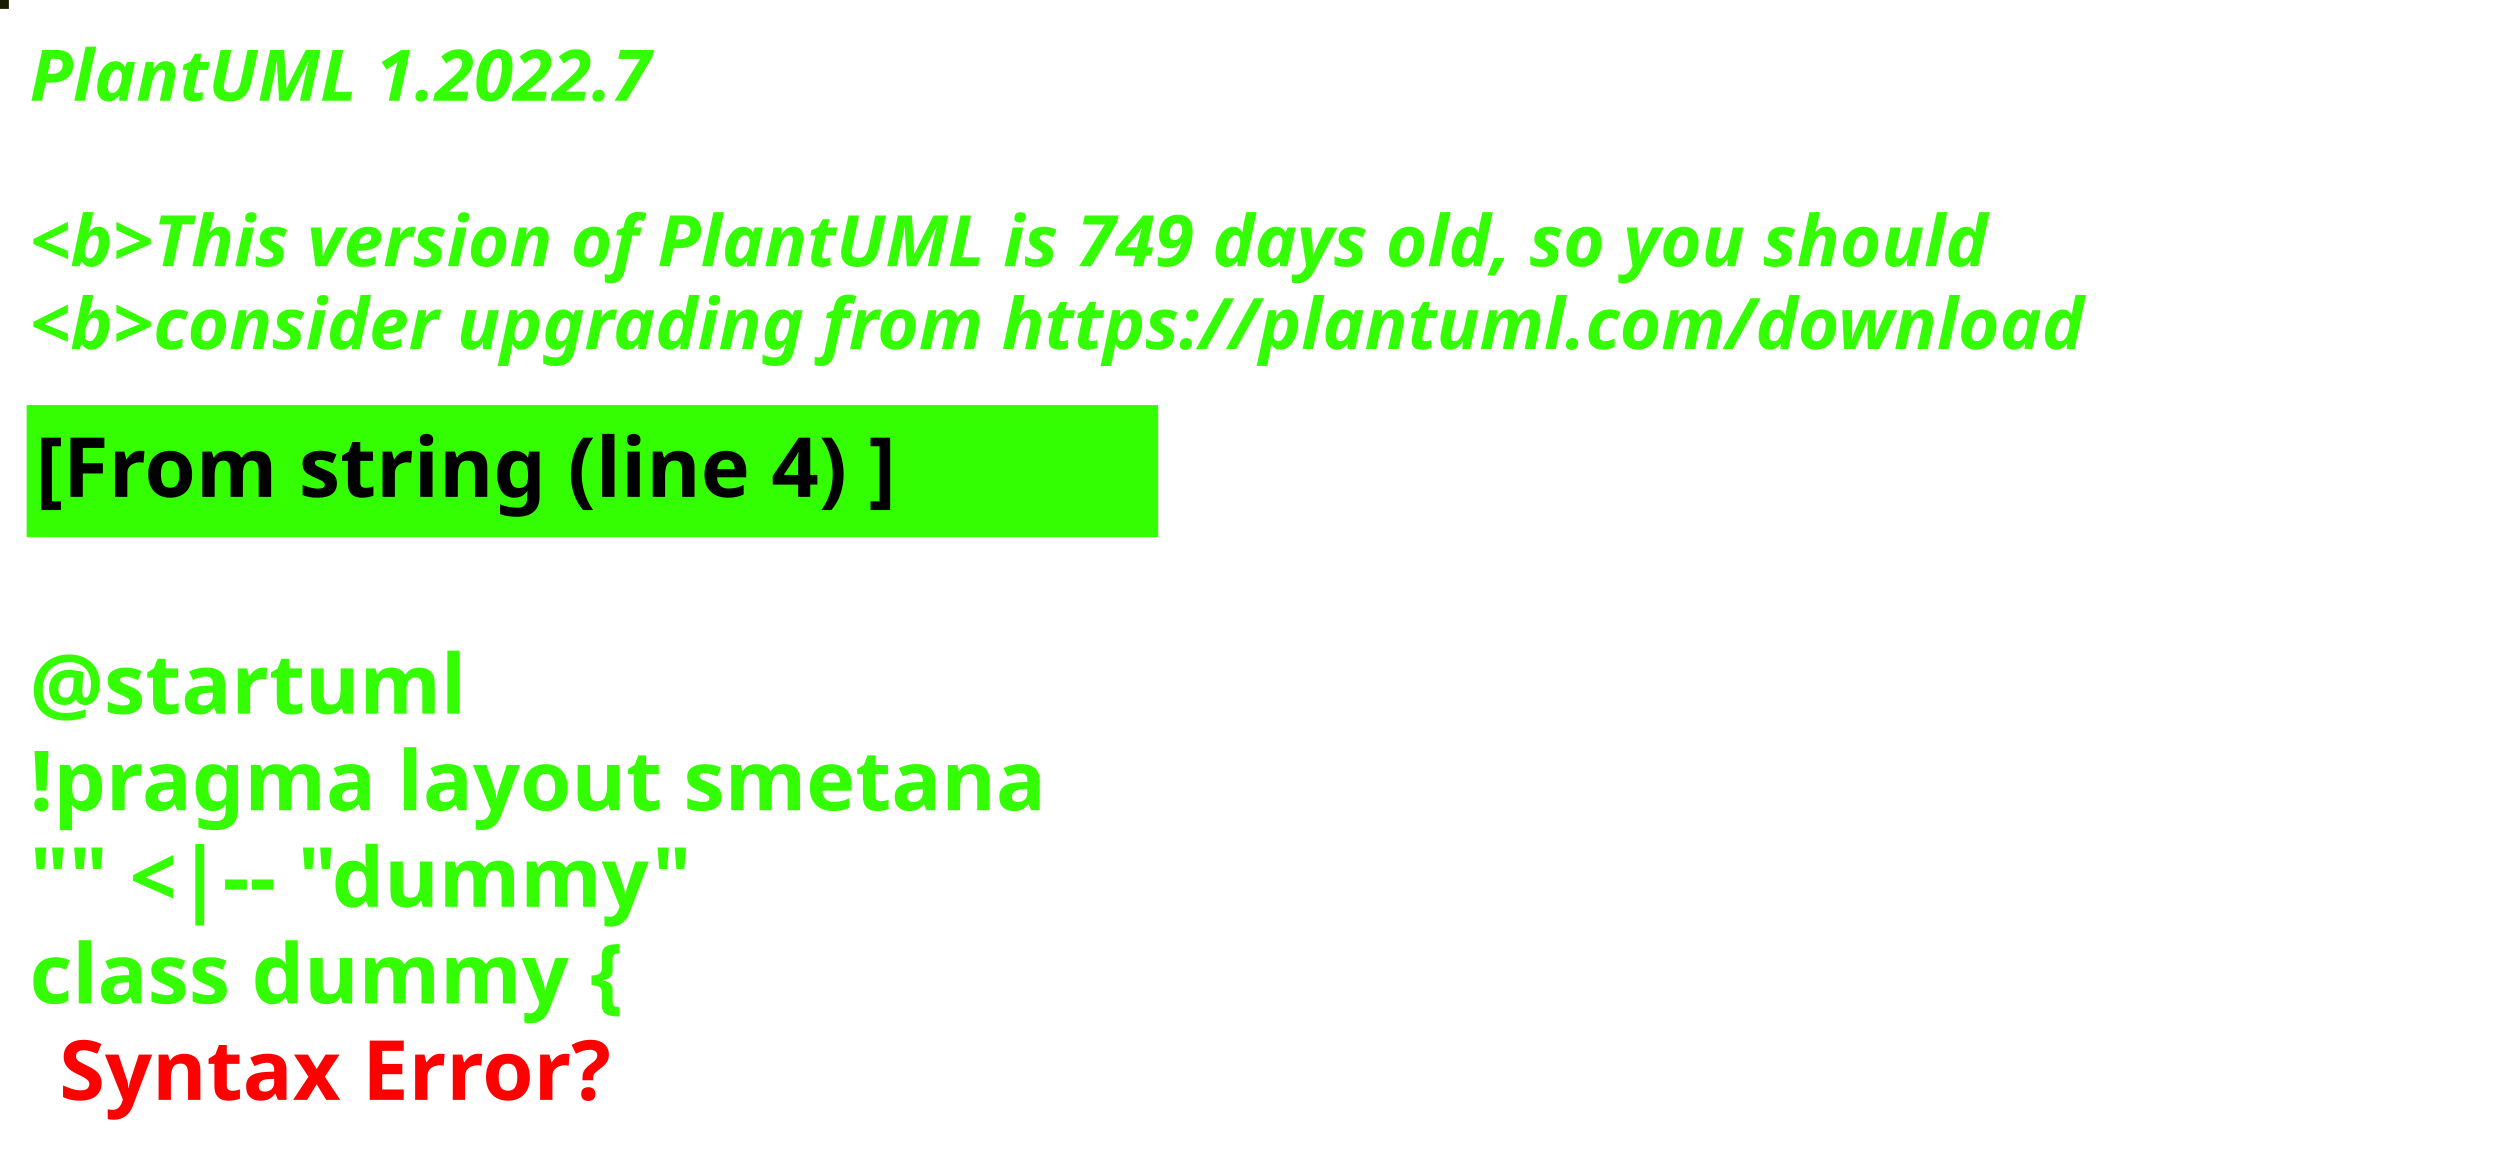
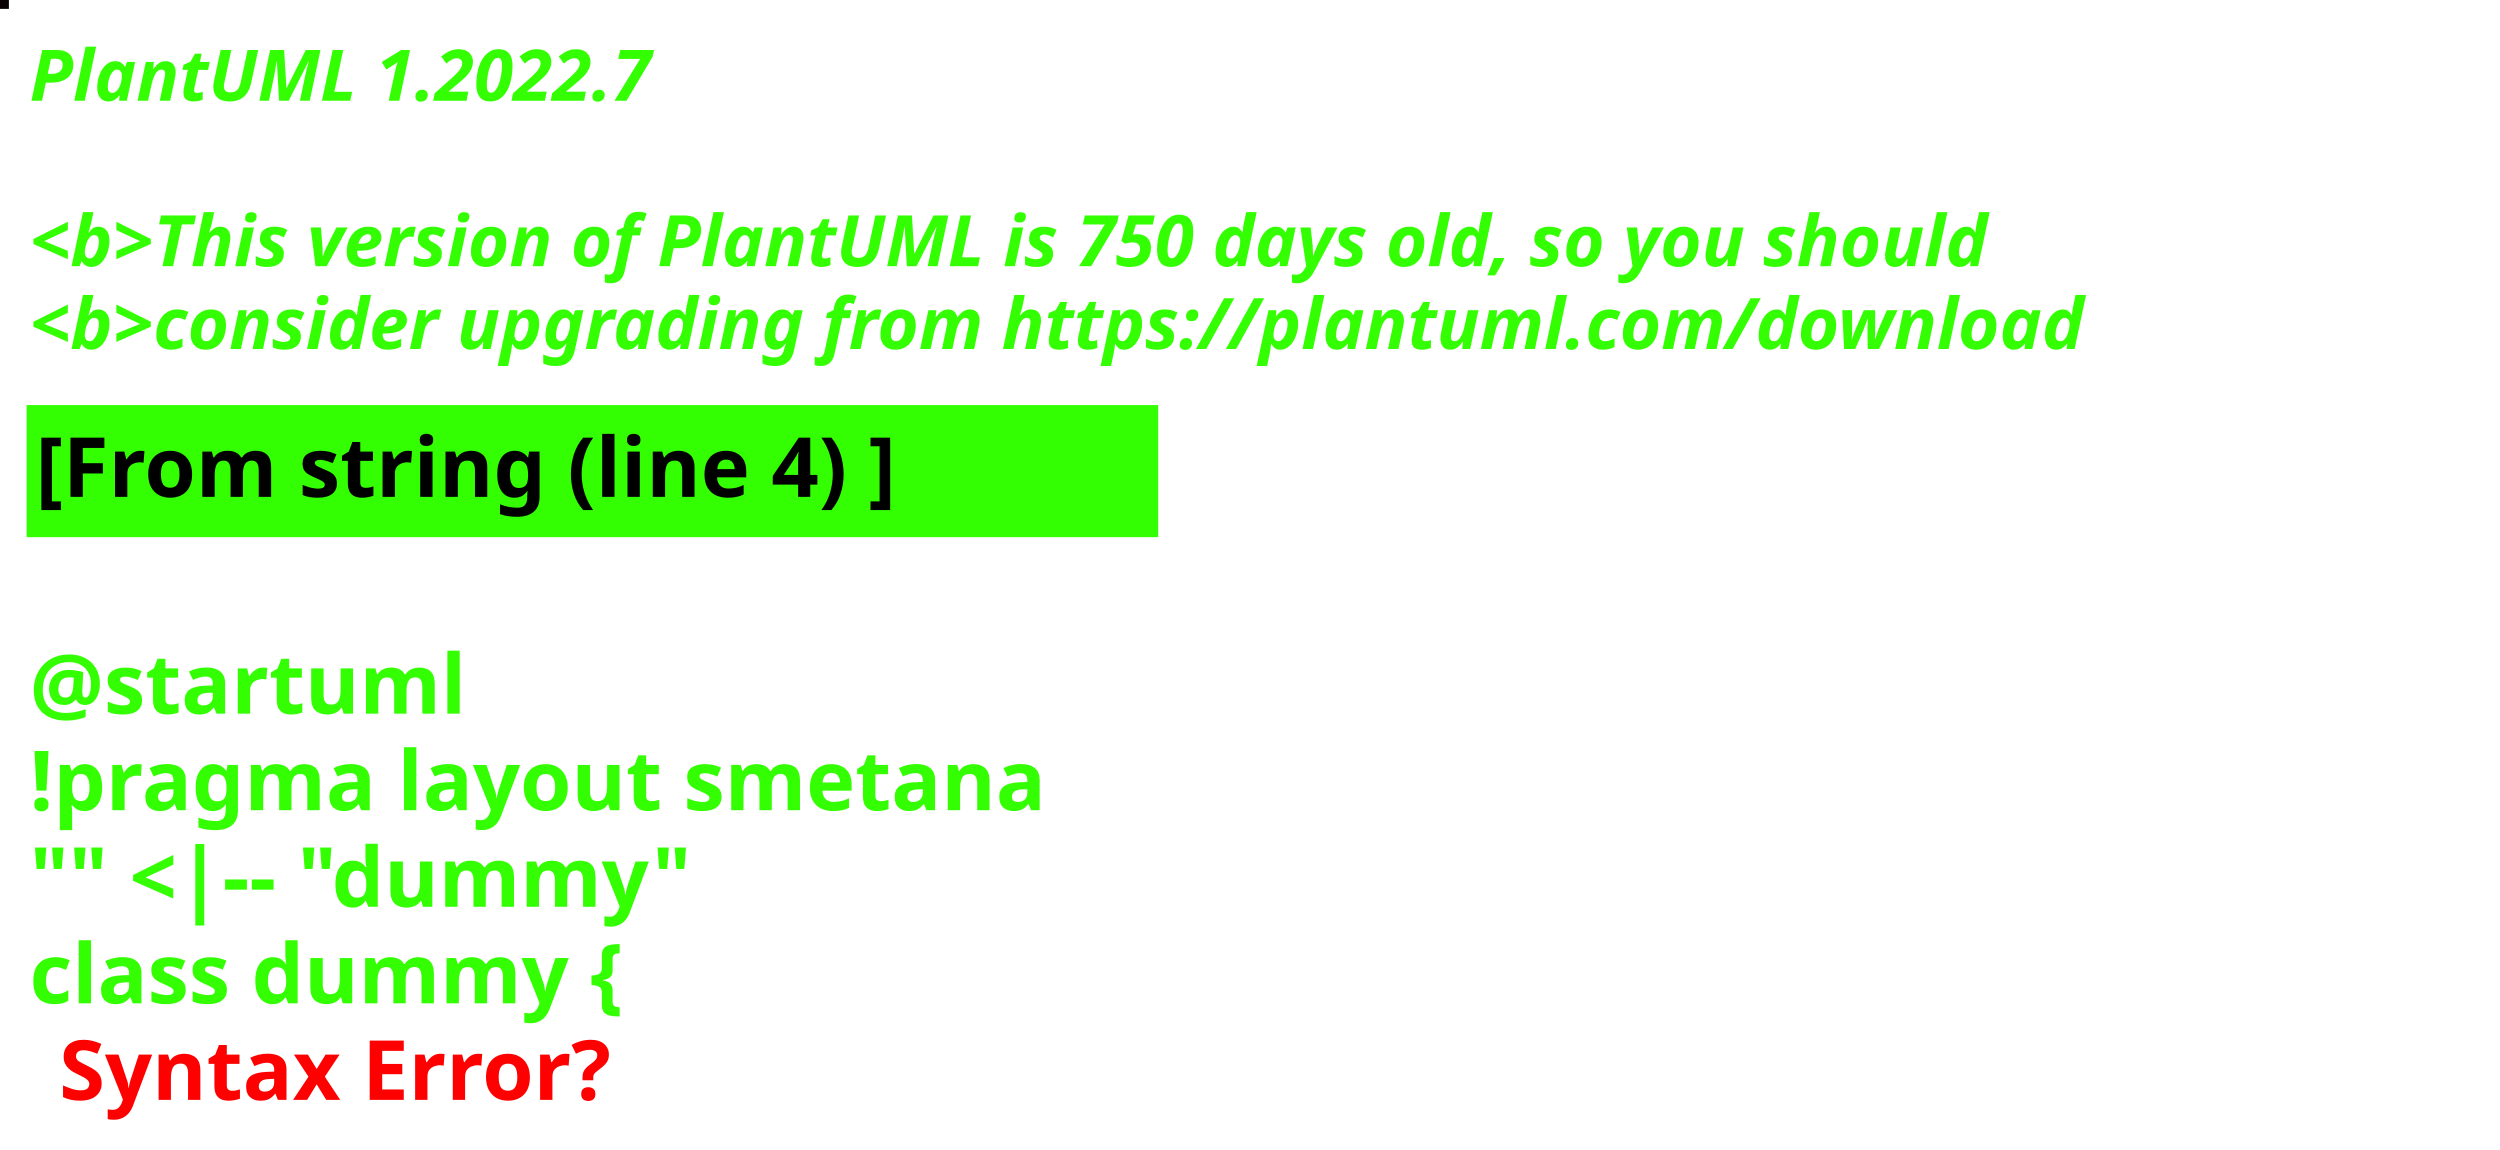
<svg xmlns="http://www.w3.org/2000/svg" contentStyleType="text/css" height="194px" preserveAspectRatio="none" style="width:422px;height:194px;background:#000000;" version="1.1" viewBox="0 0 422 194" width="422px" zoomAndPan="magnify">
  <defs />
  <g>
-     <rect fill="#1C1D00" height="1" style="stroke:#1C1D00;stroke-width:1.0;" width="1" x="0" y="0" />
+     <rect fill="#090204" height="1" style="stroke:#090204;stroke-width:1.0;" width="1" x="0" y="0" />
    <text fill="#33FF02" font-family="sans-serif" font-size="12" font-style="italic" font-weight="bold" lengthAdjust="spacing" textLength="127" x="5" y="17">PlantUML 1.2022.7</text>
    <text fill="#33FF02" font-family="sans-serif" font-size="12" font-style="italic" font-weight="bold" lengthAdjust="spacing" textLength="4" x="5" y="30.969"> </text>
-     <text fill="#33FF02" font-family="sans-serif" font-size="12" font-style="italic" font-weight="bold" lengthAdjust="spacing" textLength="399" x="5" y="44.938">&lt;b&gt;This version of PlantUML is 749 days old, so you should</text>
+     <text fill="#33FF02" font-family="sans-serif" font-size="12" font-style="italic" font-weight="bold" lengthAdjust="spacing" textLength="399" x="5" y="44.938">&lt;b&gt;This version of PlantUML is 750 days old, so you should</text>
    <text fill="#33FF02" font-family="sans-serif" font-size="12" font-style="italic" font-weight="bold" lengthAdjust="spacing" textLength="408" x="5" y="58.906">&lt;b&gt;consider upgrading from https://plantuml.com/download</text>
    <rect fill="#33FF02" height="21.297" style="stroke:#33FF02;stroke-width:1.0;" width="190" x="5" y="68.875" />
    <text fill="#000000" font-family="sans-serif" font-size="14" font-weight="bold" lengthAdjust="spacing" textLength="168" x="6" y="83.875">[From string (line 4) ]</text>
    <text fill="#33FF02" font-family="sans-serif" font-size="14" font-weight="bold" lengthAdjust="spacing" textLength="5" x="5" y="104.172"> </text>
    <text fill="#33FF02" font-family="sans-serif" font-size="14" font-weight="bold" lengthAdjust="spacing" textLength="79" x="5" y="120.469">@startuml</text>
    <text fill="#33FF02" font-family="sans-serif" font-size="14" font-weight="bold" lengthAdjust="spacing" textLength="190" x="5" y="136.766">!pragma layout smetana</text>
    <text fill="#33FF02" font-family="sans-serif" font-size="14" font-weight="bold" lengthAdjust="spacing" textLength="124" x="5" y="153.062">"" &lt;|-- "dummy"</text>
    <text fill="#33FF02" font-family="sans-serif" font-size="14" font-weight="bold" lengthAdjust="spacing" text-decoration="wavy underline" textLength="117" x="5" y="169.359">class dummy {</text>
    <text fill="#FF0000" font-family="sans-serif" font-size="14" font-weight="bold" lengthAdjust="spacing" textLength="106" x="10" y="185.656">Syntax Error?</text>
  </g>
</svg>
